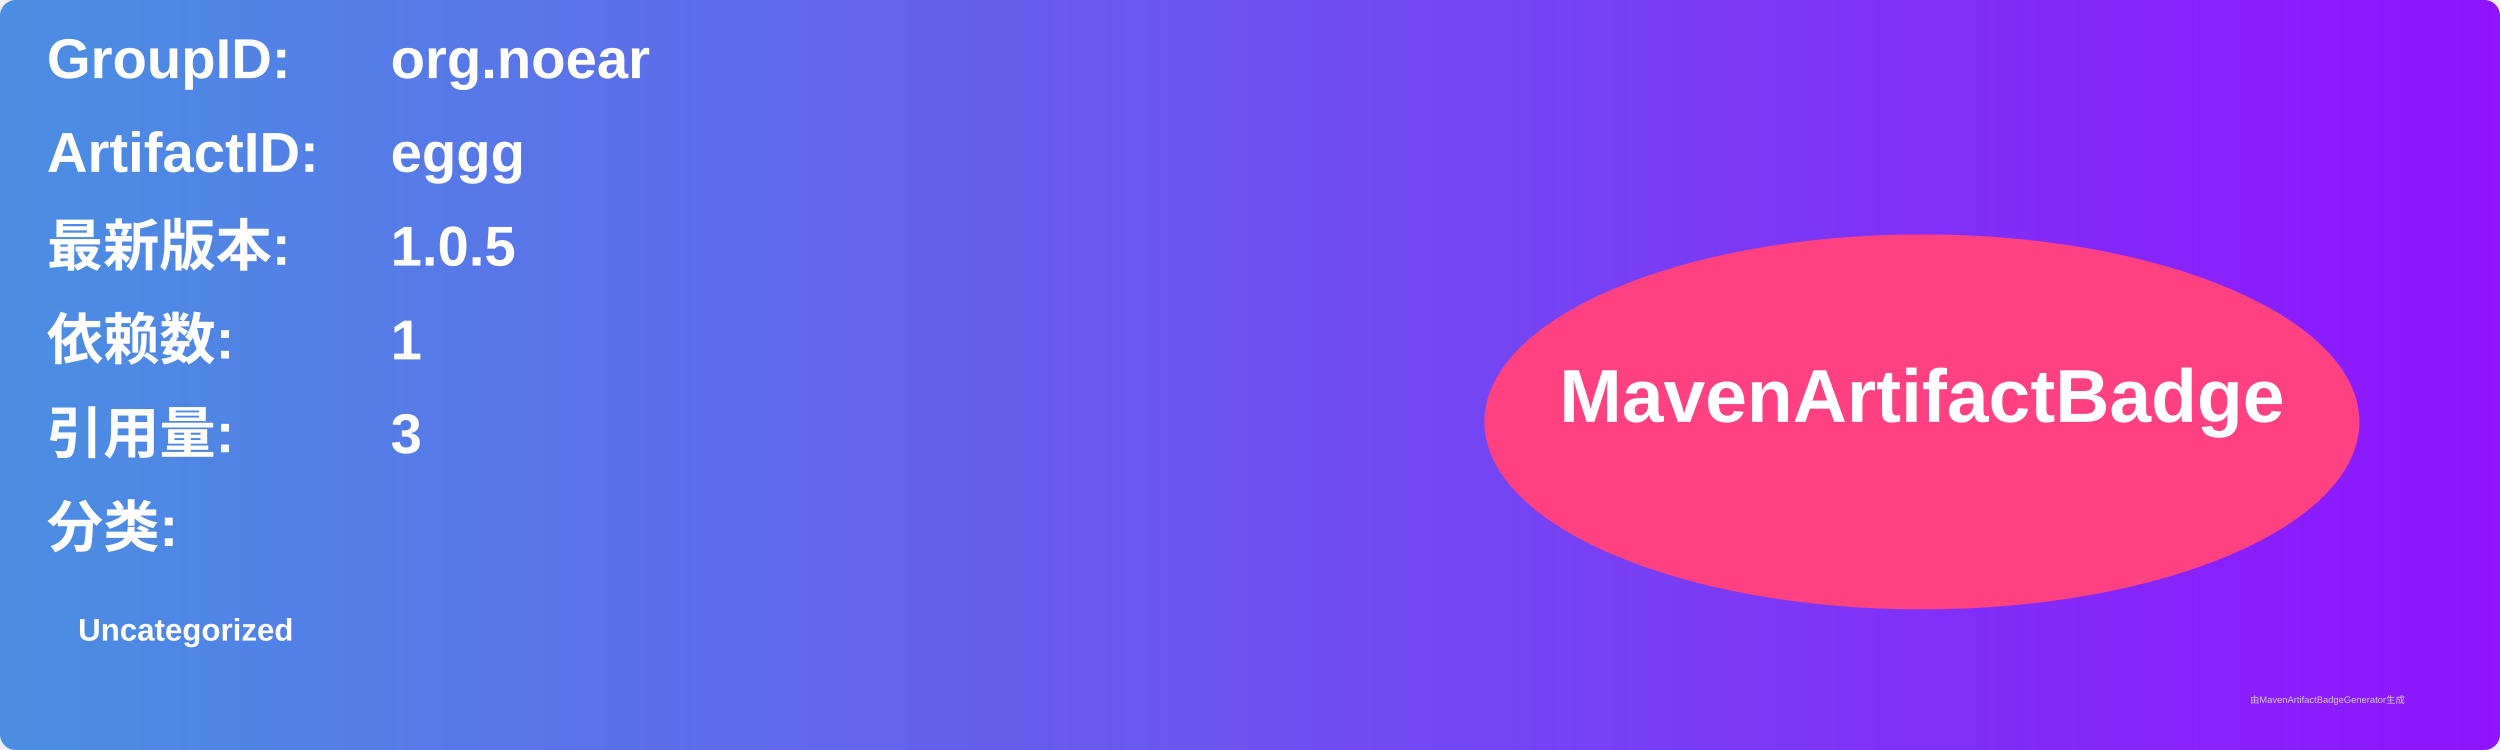
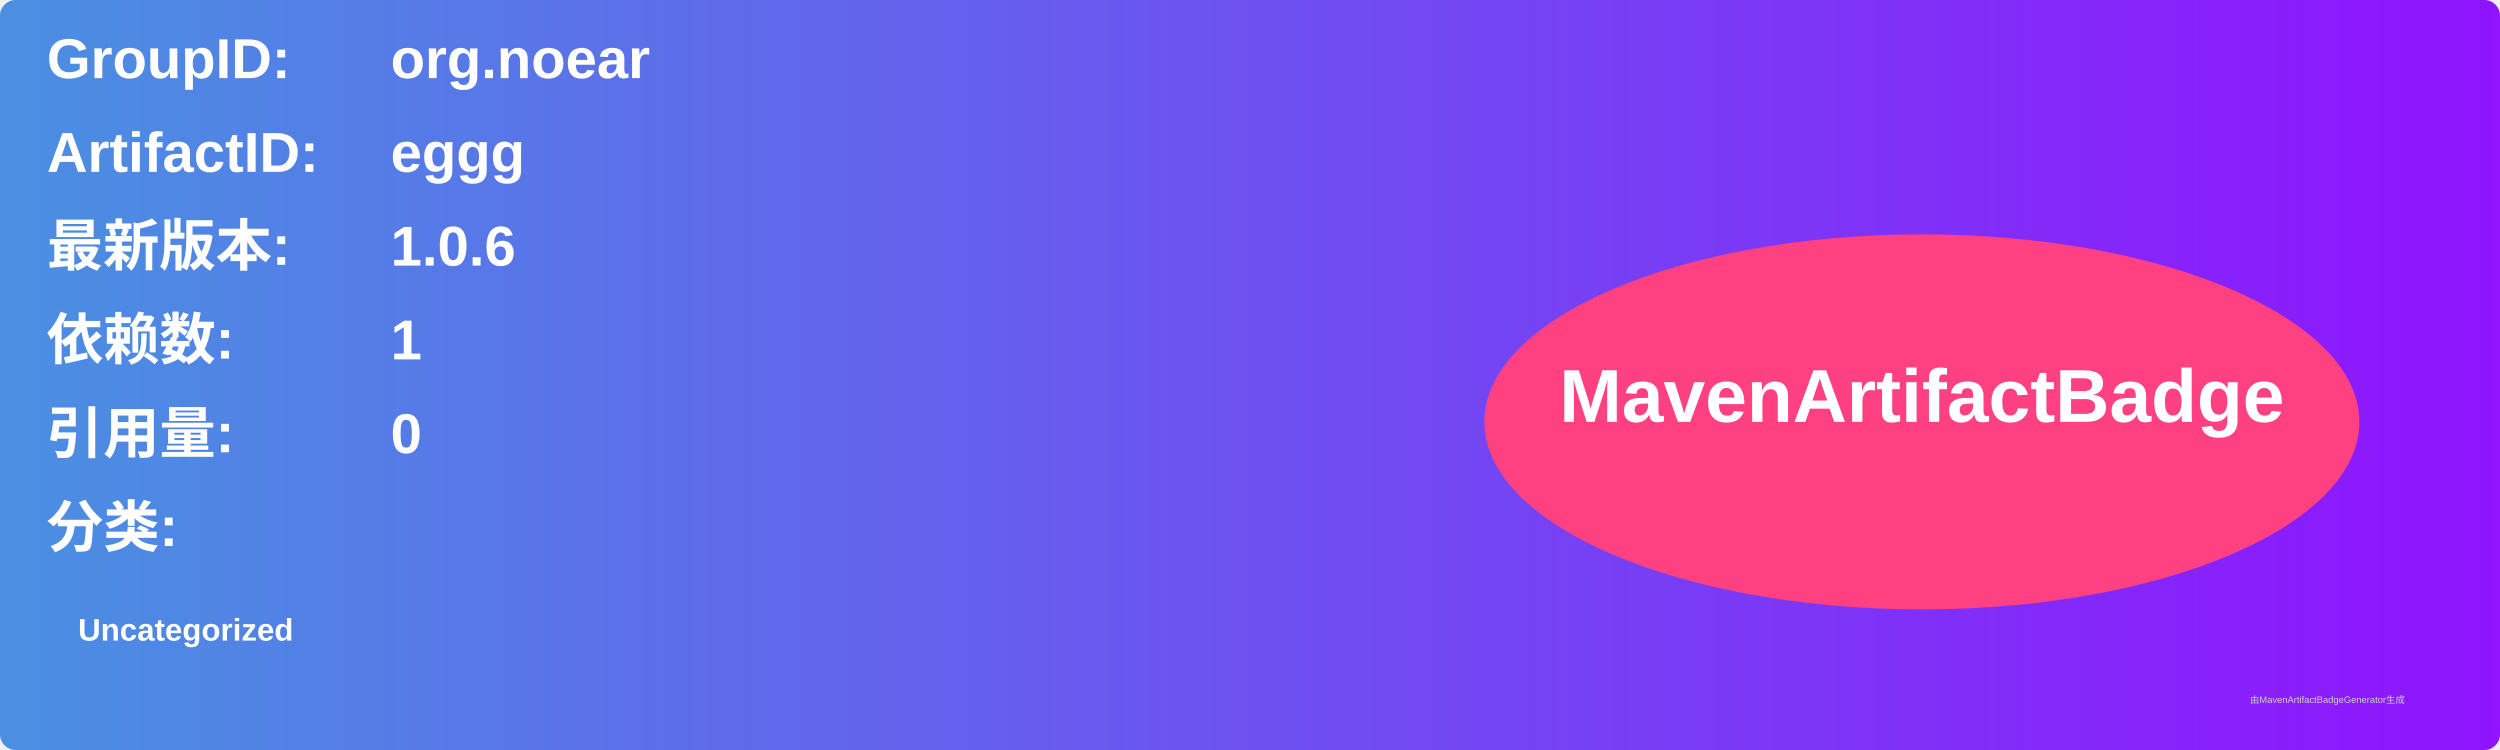
<svg xmlns="http://www.w3.org/2000/svg" width="800" height="240" viewBox="0 0 800 240">
  <linearGradient id="grad" x1="0%" y1="0%" x2="100%" y2="0%">
    <stop offset="0%" stop-color="#4a90e2" />
    <stop offset="100%" stop-color="#9013fe" />
  </linearGradient>
  <rect width="100%" height="100%" rx="5" ry="5" fill="url(#grad)" />
  <g transform="translate(15, 15)">
    <text x="0" y="10" font-family="Arial" font-size="18" fill="white" font-weight="bold" width="260">GroupID:</text>
    <text x="110" y="10" font-family="Arial" font-size="18" fill="white" font-weight="bold" width="460">org.noear</text>
    <text x="0" y="40" font-family="Arial" font-size="18" fill="white" font-weight="bold" width="260">ArtifactID:</text>
    <text x="110" y="40" font-family="Arial" font-size="18" fill="white" font-weight="bold" width="460">eggg</text>
    <text x="0" y="70" font-family="Arial" font-size="18" fill="white" font-weight="bold">最新版本:</text>
    <text x="110" y="70" font-family="Arial" font-size="18" fill="white" font-weight="bold">
-       <tspan font-weight="bold">1.0.5</tspan>
+       <tspan font-weight="bold">1.0.6</tspan>
    </text>
    <text x="0" y="100" font-family="Arial" font-size="18" fill="white" font-weight="bold">依赖数: </text>
    <text x="110" y="100" font-family="Arial" font-size="18" fill="white">
      <tspan font-weight="bold">1</tspan>
    </text>
    <text x="0" y="130" font-family="Arial" font-size="18" fill="white" font-weight="bold">引用量: </text>
    <text x="110" y="130" font-family="Arial" font-size="18" fill="white">
-       <tspan font-weight="bold">3</tspan>
+       <tspan font-weight="bold">0</tspan>
    </text>
    <text x="0" y="160" font-family="Arial" font-size="18" fill="white" font-weight="bold">分类:</text>
    <text x="10" y="190" font-family="Arial" font-size="10" fill="white">
      <tspan font-weight="bold">Uncategorized</tspan>
    </text>
    <ellipse cx="600" cy="120" rx="140" ry="60" fill="#ff4081" />
    <text x="600" y="120" text-anchor="middle" font-family="Arial" font-size="24" fill="white" font-weight="bold">MavenArtifactBadge</text>
  </g>
  <text x="720" y="225" font-family="Arial" font-size="3" fill="#d0d0d0">由MavenArtifactBadgeGenerator生成</text>
</svg>
